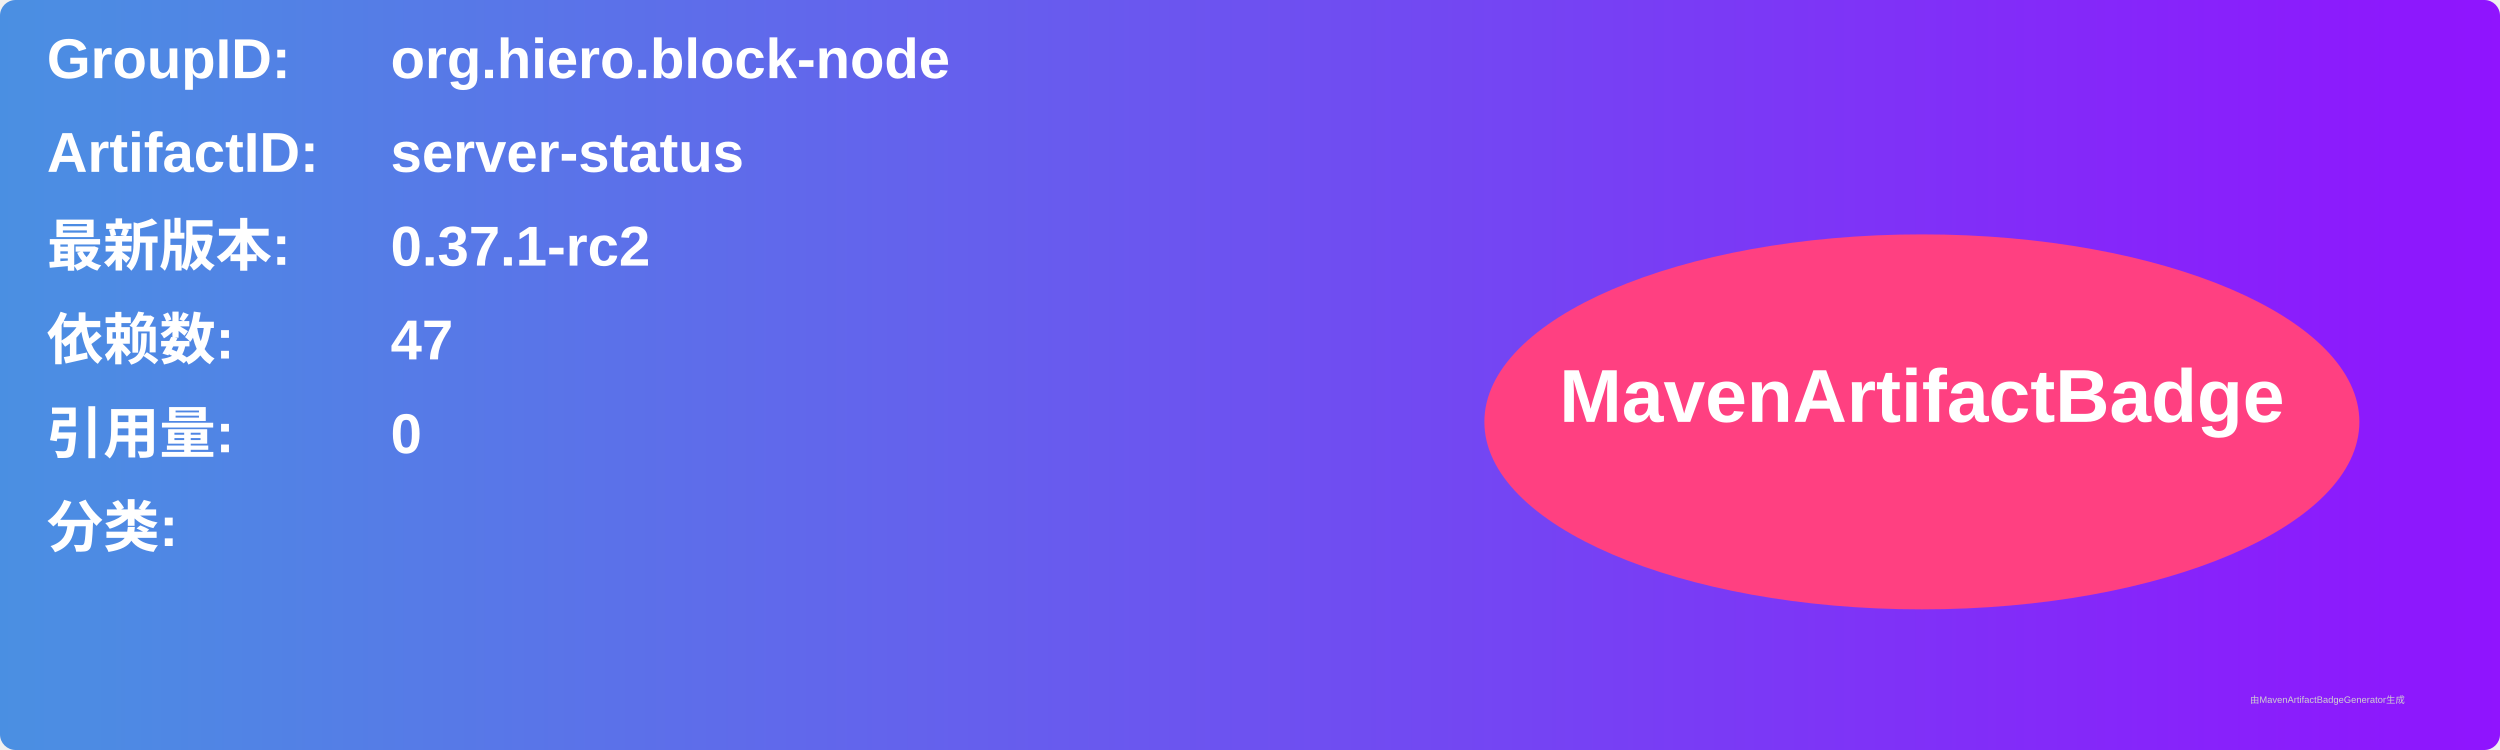
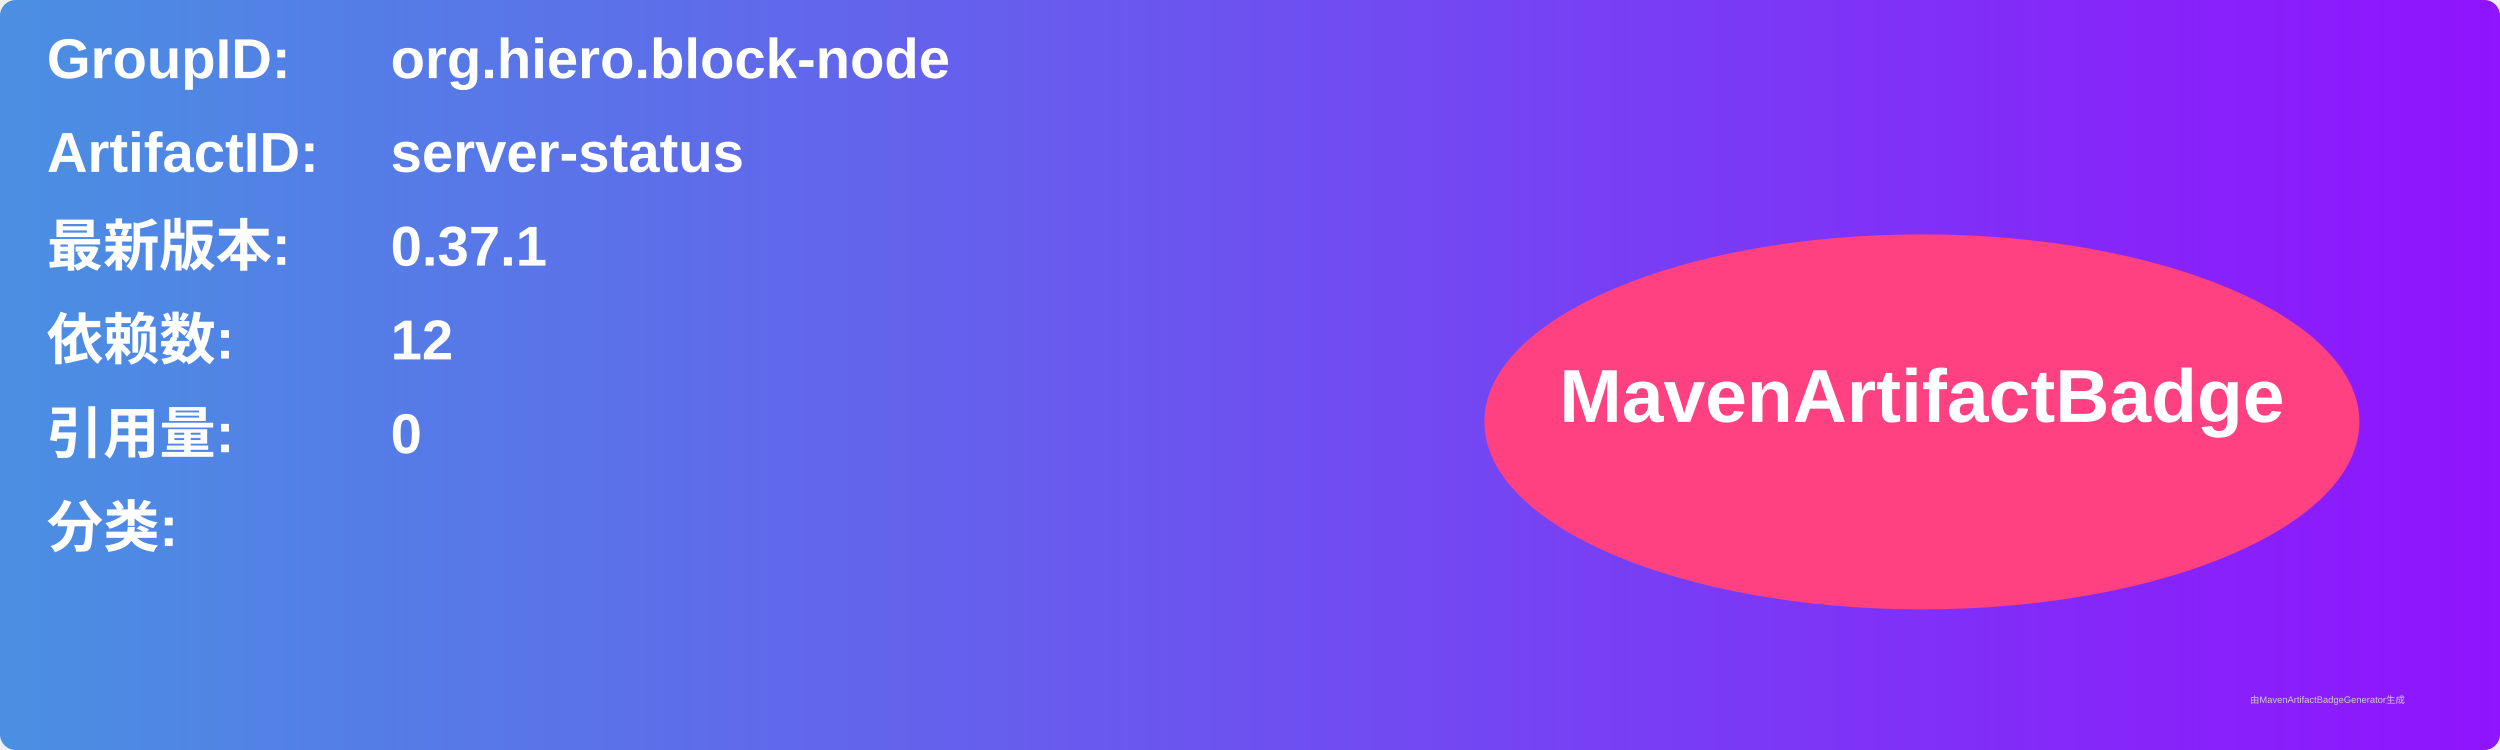
<svg xmlns="http://www.w3.org/2000/svg" width="800" height="240" viewBox="0 0 800 240">
  <linearGradient id="grad" x1="0%" y1="0%" x2="100%" y2="0%">
    <stop offset="0%" stop-color="#4a90e2" />
    <stop offset="100%" stop-color="#9013fe" />
  </linearGradient>
  <rect width="100%" height="100%" rx="5" ry="5" fill="url(#grad)" />
  <g transform="translate(15, 15)">
    <text x="0" y="10" font-family="Arial" font-size="18" fill="white" font-weight="bold" width="260">GroupID:</text>
    <text x="110" y="10" font-family="Arial" font-size="18" fill="white" font-weight="bold" width="460">org.hiero.block-node</text>
    <text x="0" y="40" font-family="Arial" font-size="18" fill="white" font-weight="bold" width="260">ArtifactID:</text>
    <text x="110" y="40" font-family="Arial" font-size="18" fill="white" font-weight="bold" width="460">server-status</text>
    <text x="0" y="70" font-family="Arial" font-size="18" fill="white" font-weight="bold">最新版本:</text>
    <text x="110" y="70" font-family="Arial" font-size="18" fill="white" font-weight="bold">
-       <tspan font-weight="bold">0.37.1-rc2</tspan>
+       <tspan font-weight="bold">0.37.1</tspan>
    </text>
    <text x="0" y="100" font-family="Arial" font-size="18" fill="white" font-weight="bold">依赖数: </text>
    <text x="110" y="100" font-family="Arial" font-size="18" fill="white">
-       <tspan font-weight="bold">47</tspan>
+       <tspan font-weight="bold">12</tspan>
    </text>
    <text x="0" y="130" font-family="Arial" font-size="18" fill="white" font-weight="bold">引用量: </text>
    <text x="110" y="130" font-family="Arial" font-size="18" fill="white">
      <tspan font-weight="bold">0</tspan>
    </text>
    <text x="0" y="160" font-family="Arial" font-size="18" fill="white" font-weight="bold">分类:</text>
    <text x="10" y="190" font-family="Arial" font-size="10" fill="white">
      <tspan font-weight="bold" />
    </text>
    <ellipse cx="600" cy="120" rx="140" ry="60" fill="#ff4081" />
    <text x="600" y="120" text-anchor="middle" font-family="Arial" font-size="24" fill="white" font-weight="bold">MavenArtifactBadge</text>
  </g>
  <text x="720" y="225" font-family="Arial" font-size="3" fill="#d0d0d0">由MavenArtifactBadgeGenerator生成</text>
</svg>
